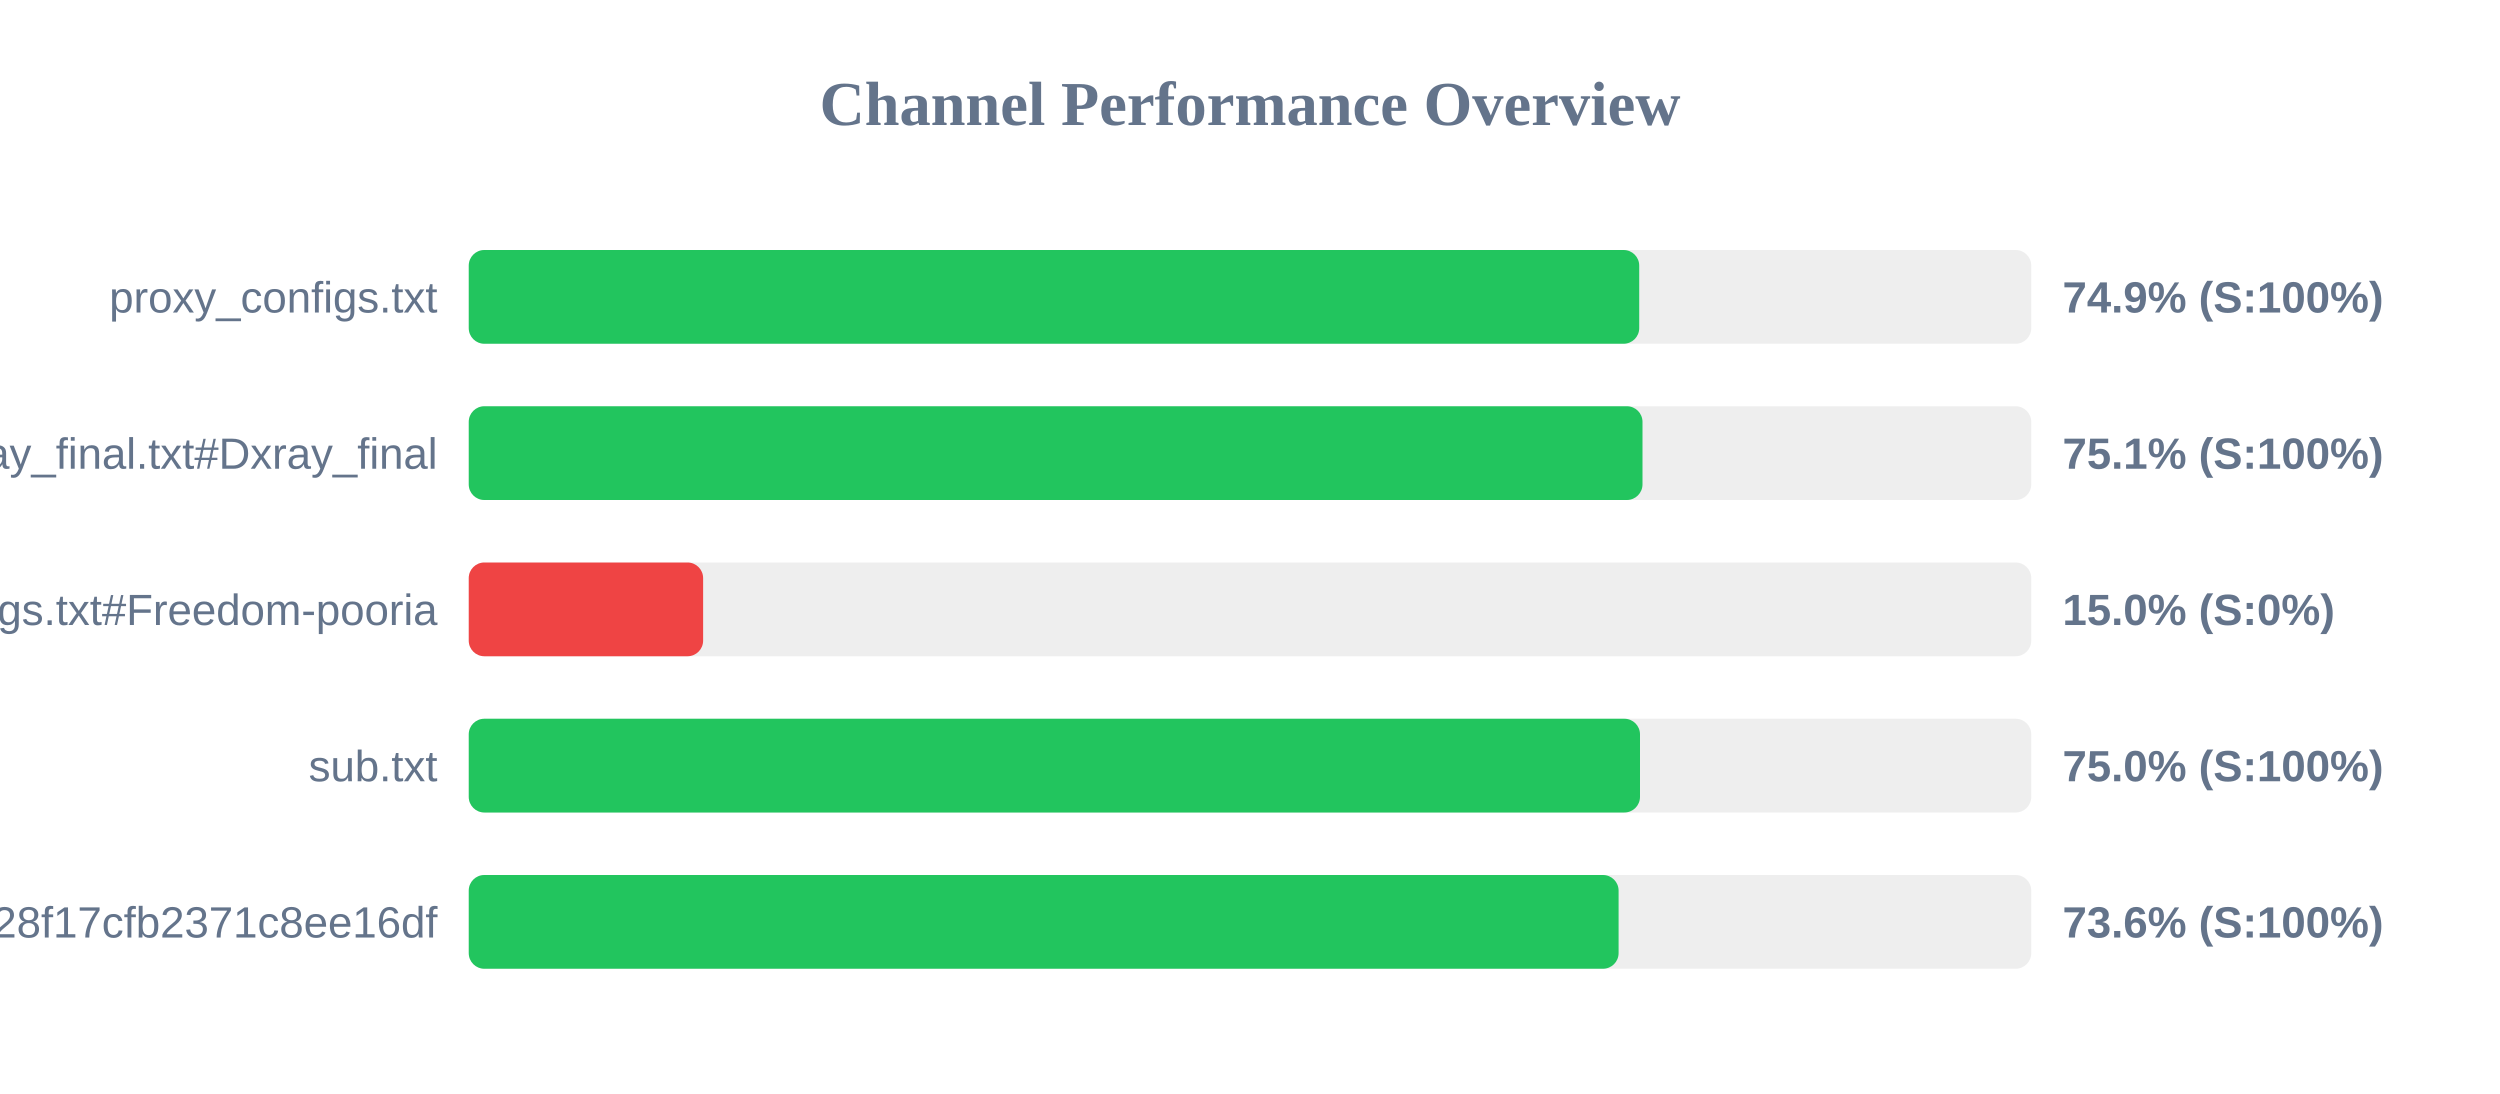
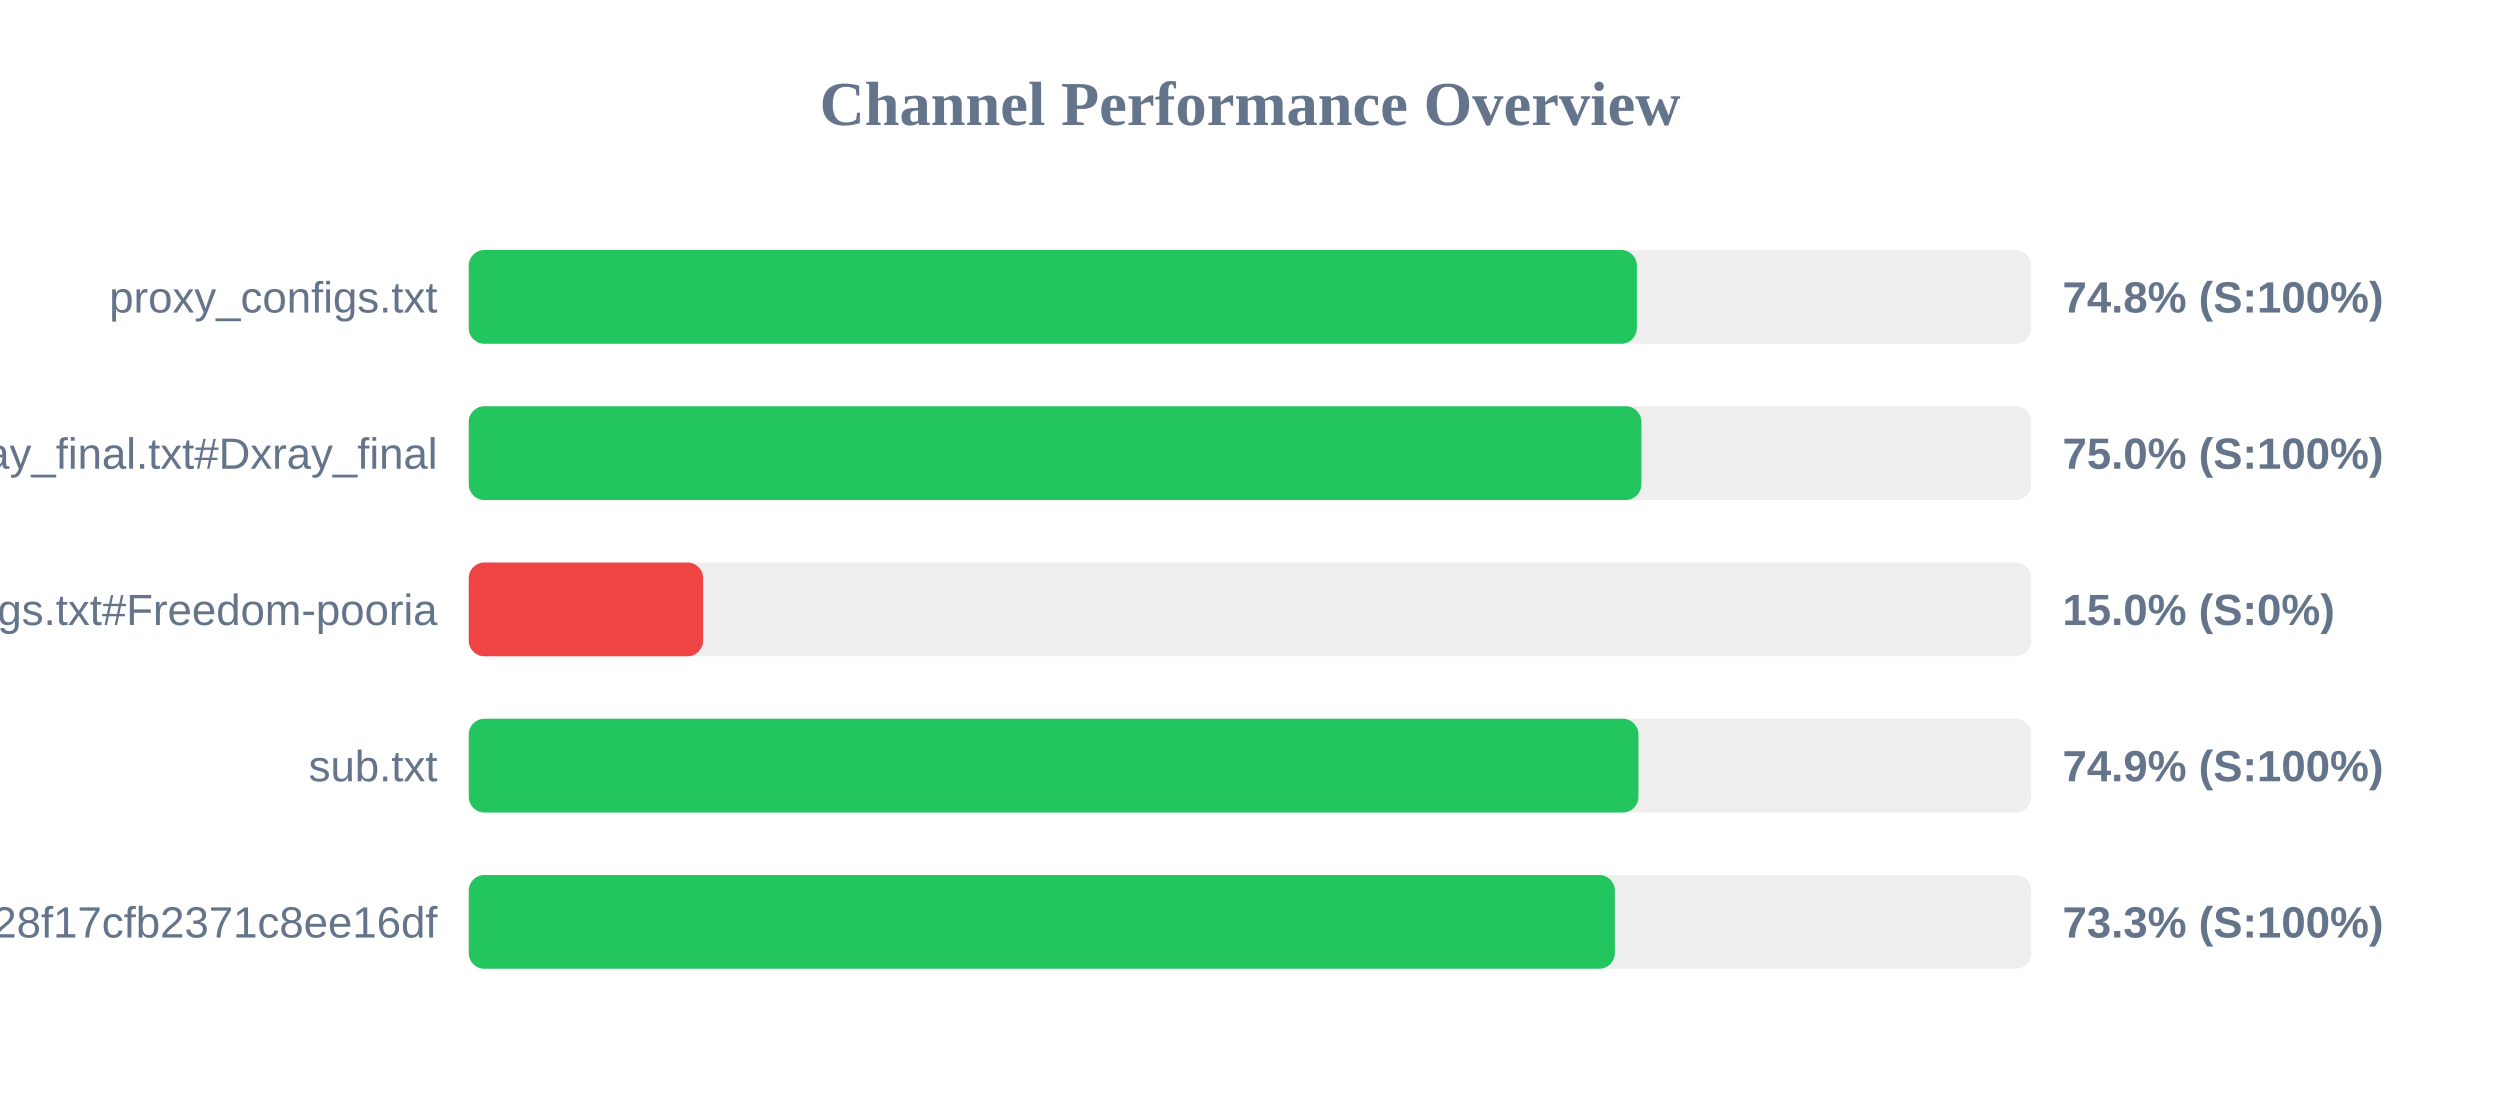
<svg xmlns="http://www.w3.org/2000/svg" width="800" height="350" version="1.1">
  <style>
        .row { font: 14px Arial; fill: #64748b; }
        .score { font: bold 14px Arial; fill: #64748b; }
    </style>
  <text x="400" y="40" text-anchor="middle" font-size="20px" font-weight="bold" fill="#64748b">Channel Performance Overview</text>
  <rect x="150" y="80" width="500" height="30" fill="#eee" rx="5" />
-   <rect x="150" y="80" width="374.55" height="30" fill="#22c55e" rx="5" />
+   <rect x="150" y="80" width="373.8" height="30" fill="#22c55e" rx="5" />
  <text x="140" y="100" text-anchor="end" class="row">proxy_configs.txt</text>
-   <text x="660" y="100" text-anchor="start" class="score">74.9% (S:100%)</text>
+   <text x="660" y="100" text-anchor="start" class="score">74.8% (S:100%)</text>
  <rect x="150" y="130" width="500" height="30" fill="#eee" rx="5" />
-   <rect x="150" y="130" width="375.6" height="30" fill="#22c55e" rx="5" />
+   <rect x="150" y="130" width="375.25" height="30" fill="#22c55e" rx="5" />
  <text x="140" y="150" text-anchor="end" class="row">xray_final.txt#Dxray_final</text>
-   <text x="660" y="150" text-anchor="start" class="score">75.1% (S:100%)</text>
+   <text x="660" y="150" text-anchor="start" class="score">75.0% (S:100%)</text>
  <rect x="150" y="180" width="500" height="30" fill="#eee" rx="5" />
  <rect x="150" y="180" width="75.0" height="30" fill="#ef4444" rx="5" />
  <text x="140" y="200" text-anchor="end" class="row">v2ray_configs.txt#Freedom-pooria</text>
  <text x="660" y="200" text-anchor="start" class="score">15.0% (S:0%)</text>
  <rect x="150" y="230" width="500" height="30" fill="#eee" rx="5" />
-   <rect x="150" y="230" width="374.8" height="30" fill="#22c55e" rx="5" />
+   <rect x="150" y="230" width="374.3" height="30" fill="#22c55e" rx="5" />
  <text x="140" y="250" text-anchor="end" class="row">sub.txt</text>
-   <text x="660" y="250" text-anchor="start" class="score">75.0% (S:100%)</text>
+   <text x="660" y="250" text-anchor="start" class="score">74.9% (S:100%)</text>
  <rect x="150" y="280" width="500" height="30" fill="#eee" rx="5" />
-   <rect x="150" y="280" width="367.95" height="30" fill="#22c55e" rx="5" />
+   <rect x="150" y="280" width="366.75" height="30" fill="#22c55e" rx="5" />
  <text x="140" y="300" text-anchor="end" class="row">?token=fedfed7b41b828f17cfb2371c8ee16df</text>
-   <text x="660" y="300" text-anchor="start" class="score">73.6% (S:100%)</text>
+   <text x="660" y="300" text-anchor="start" class="score">73.3% (S:100%)</text>
</svg>
